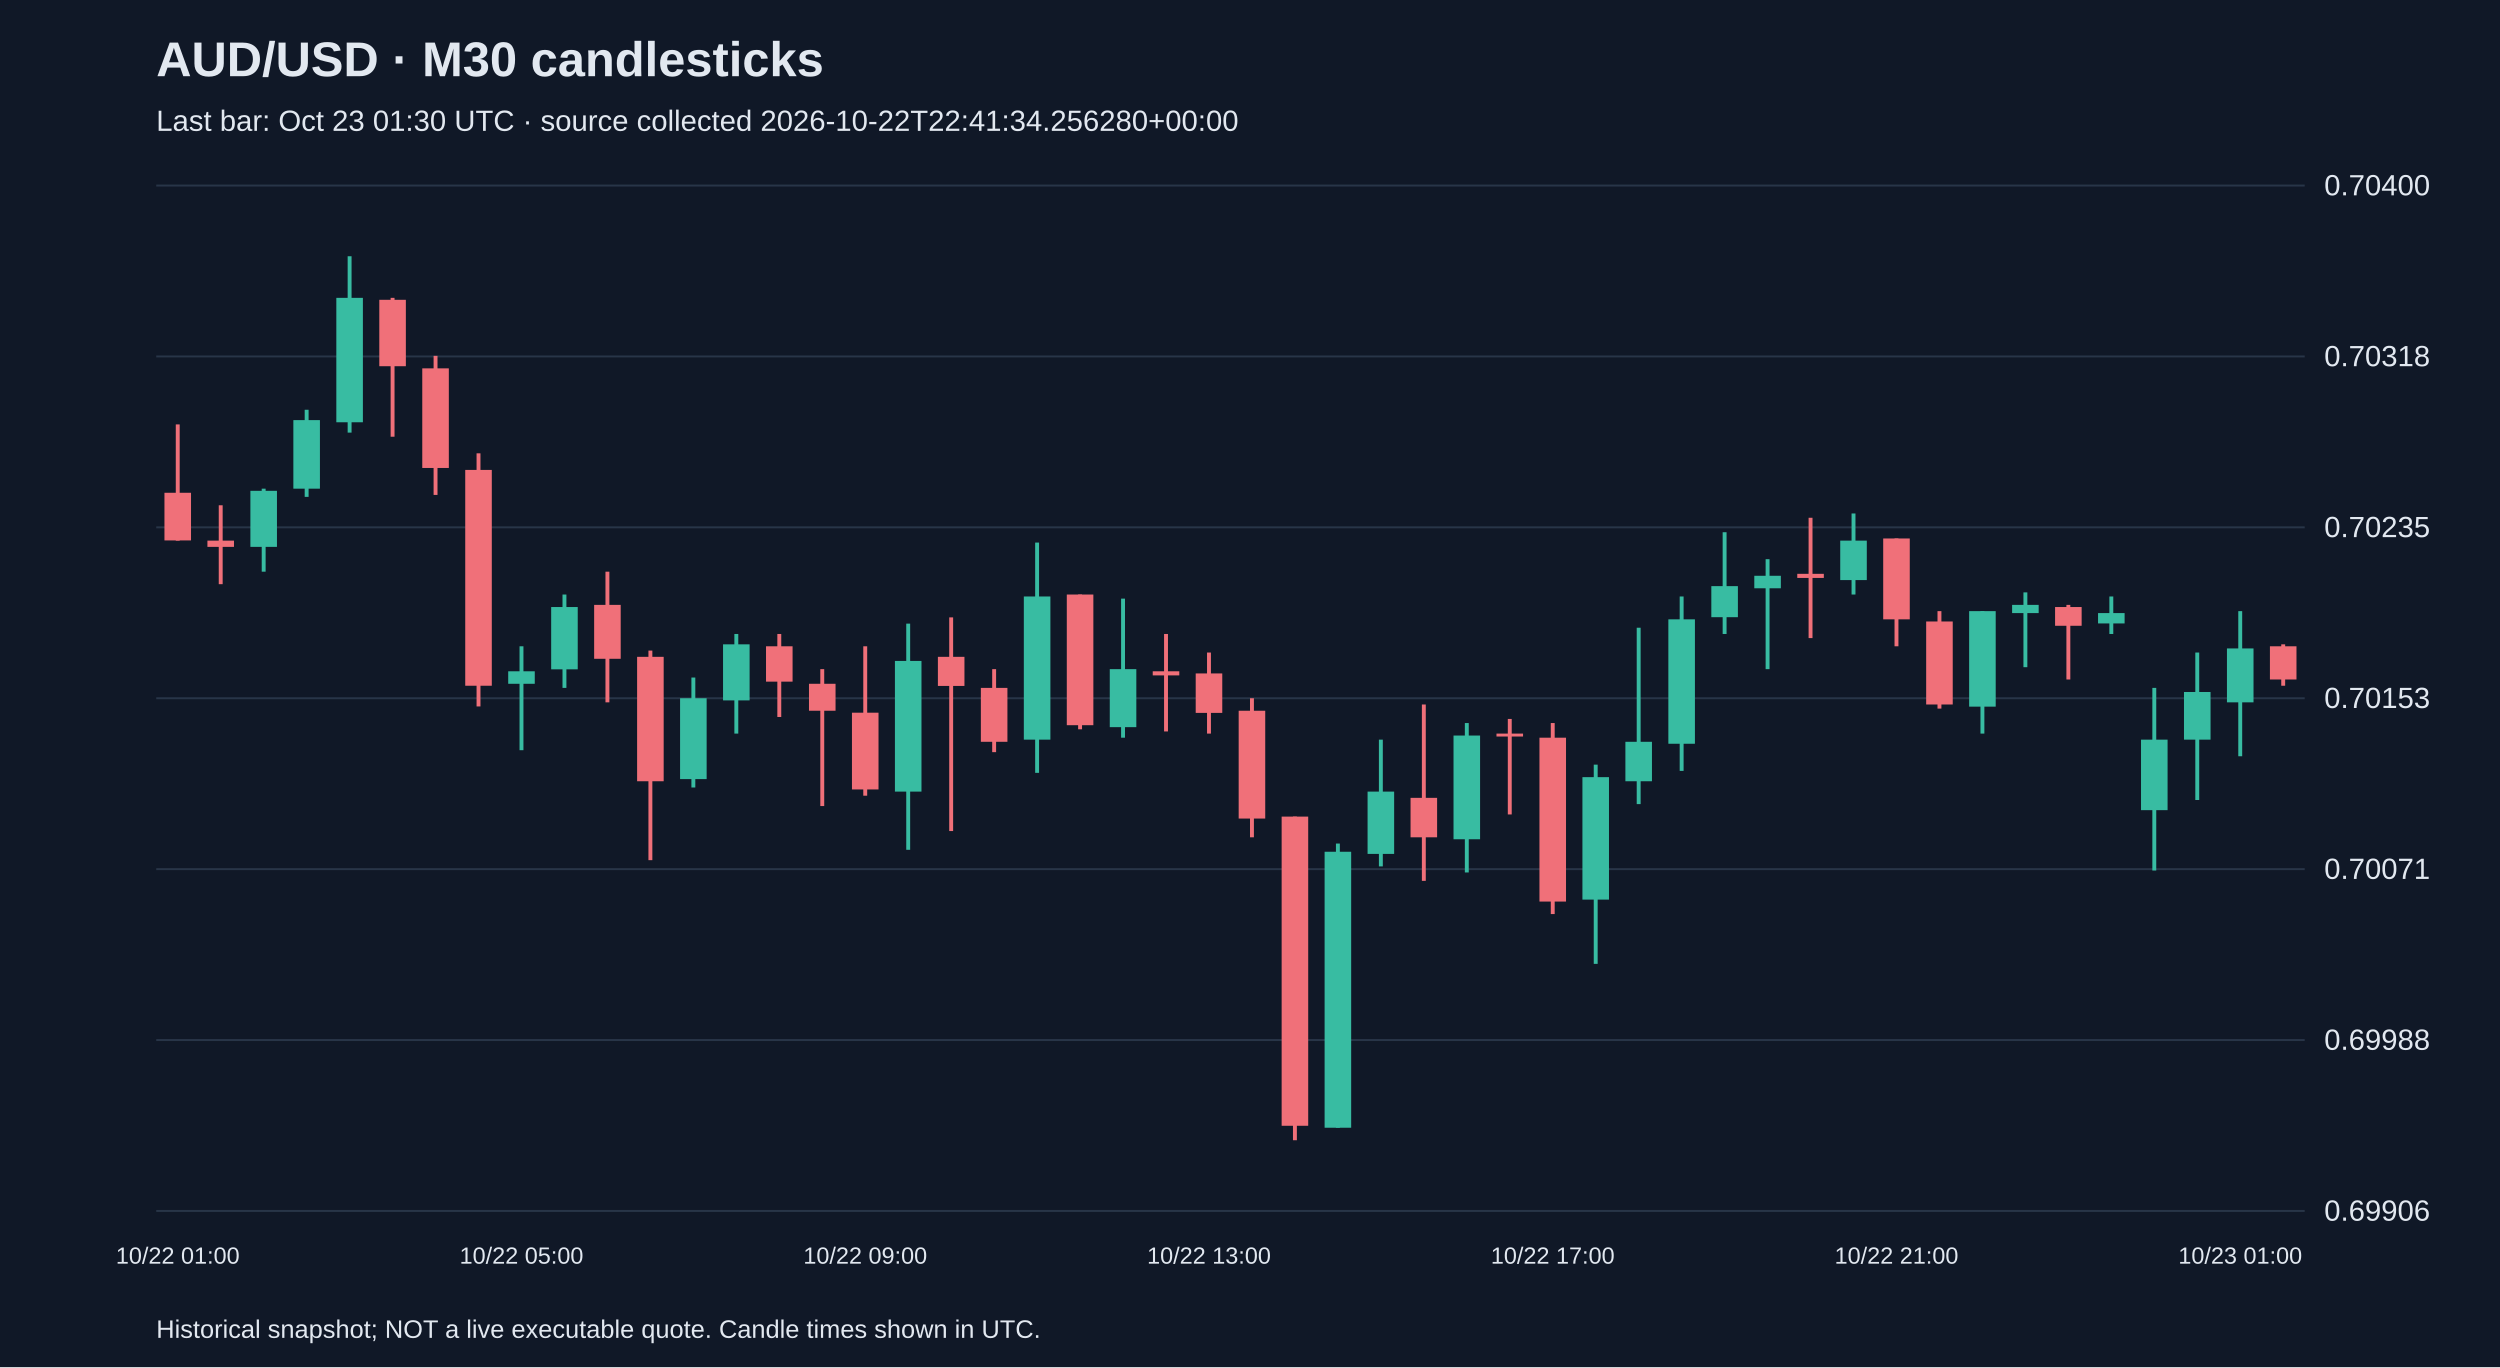
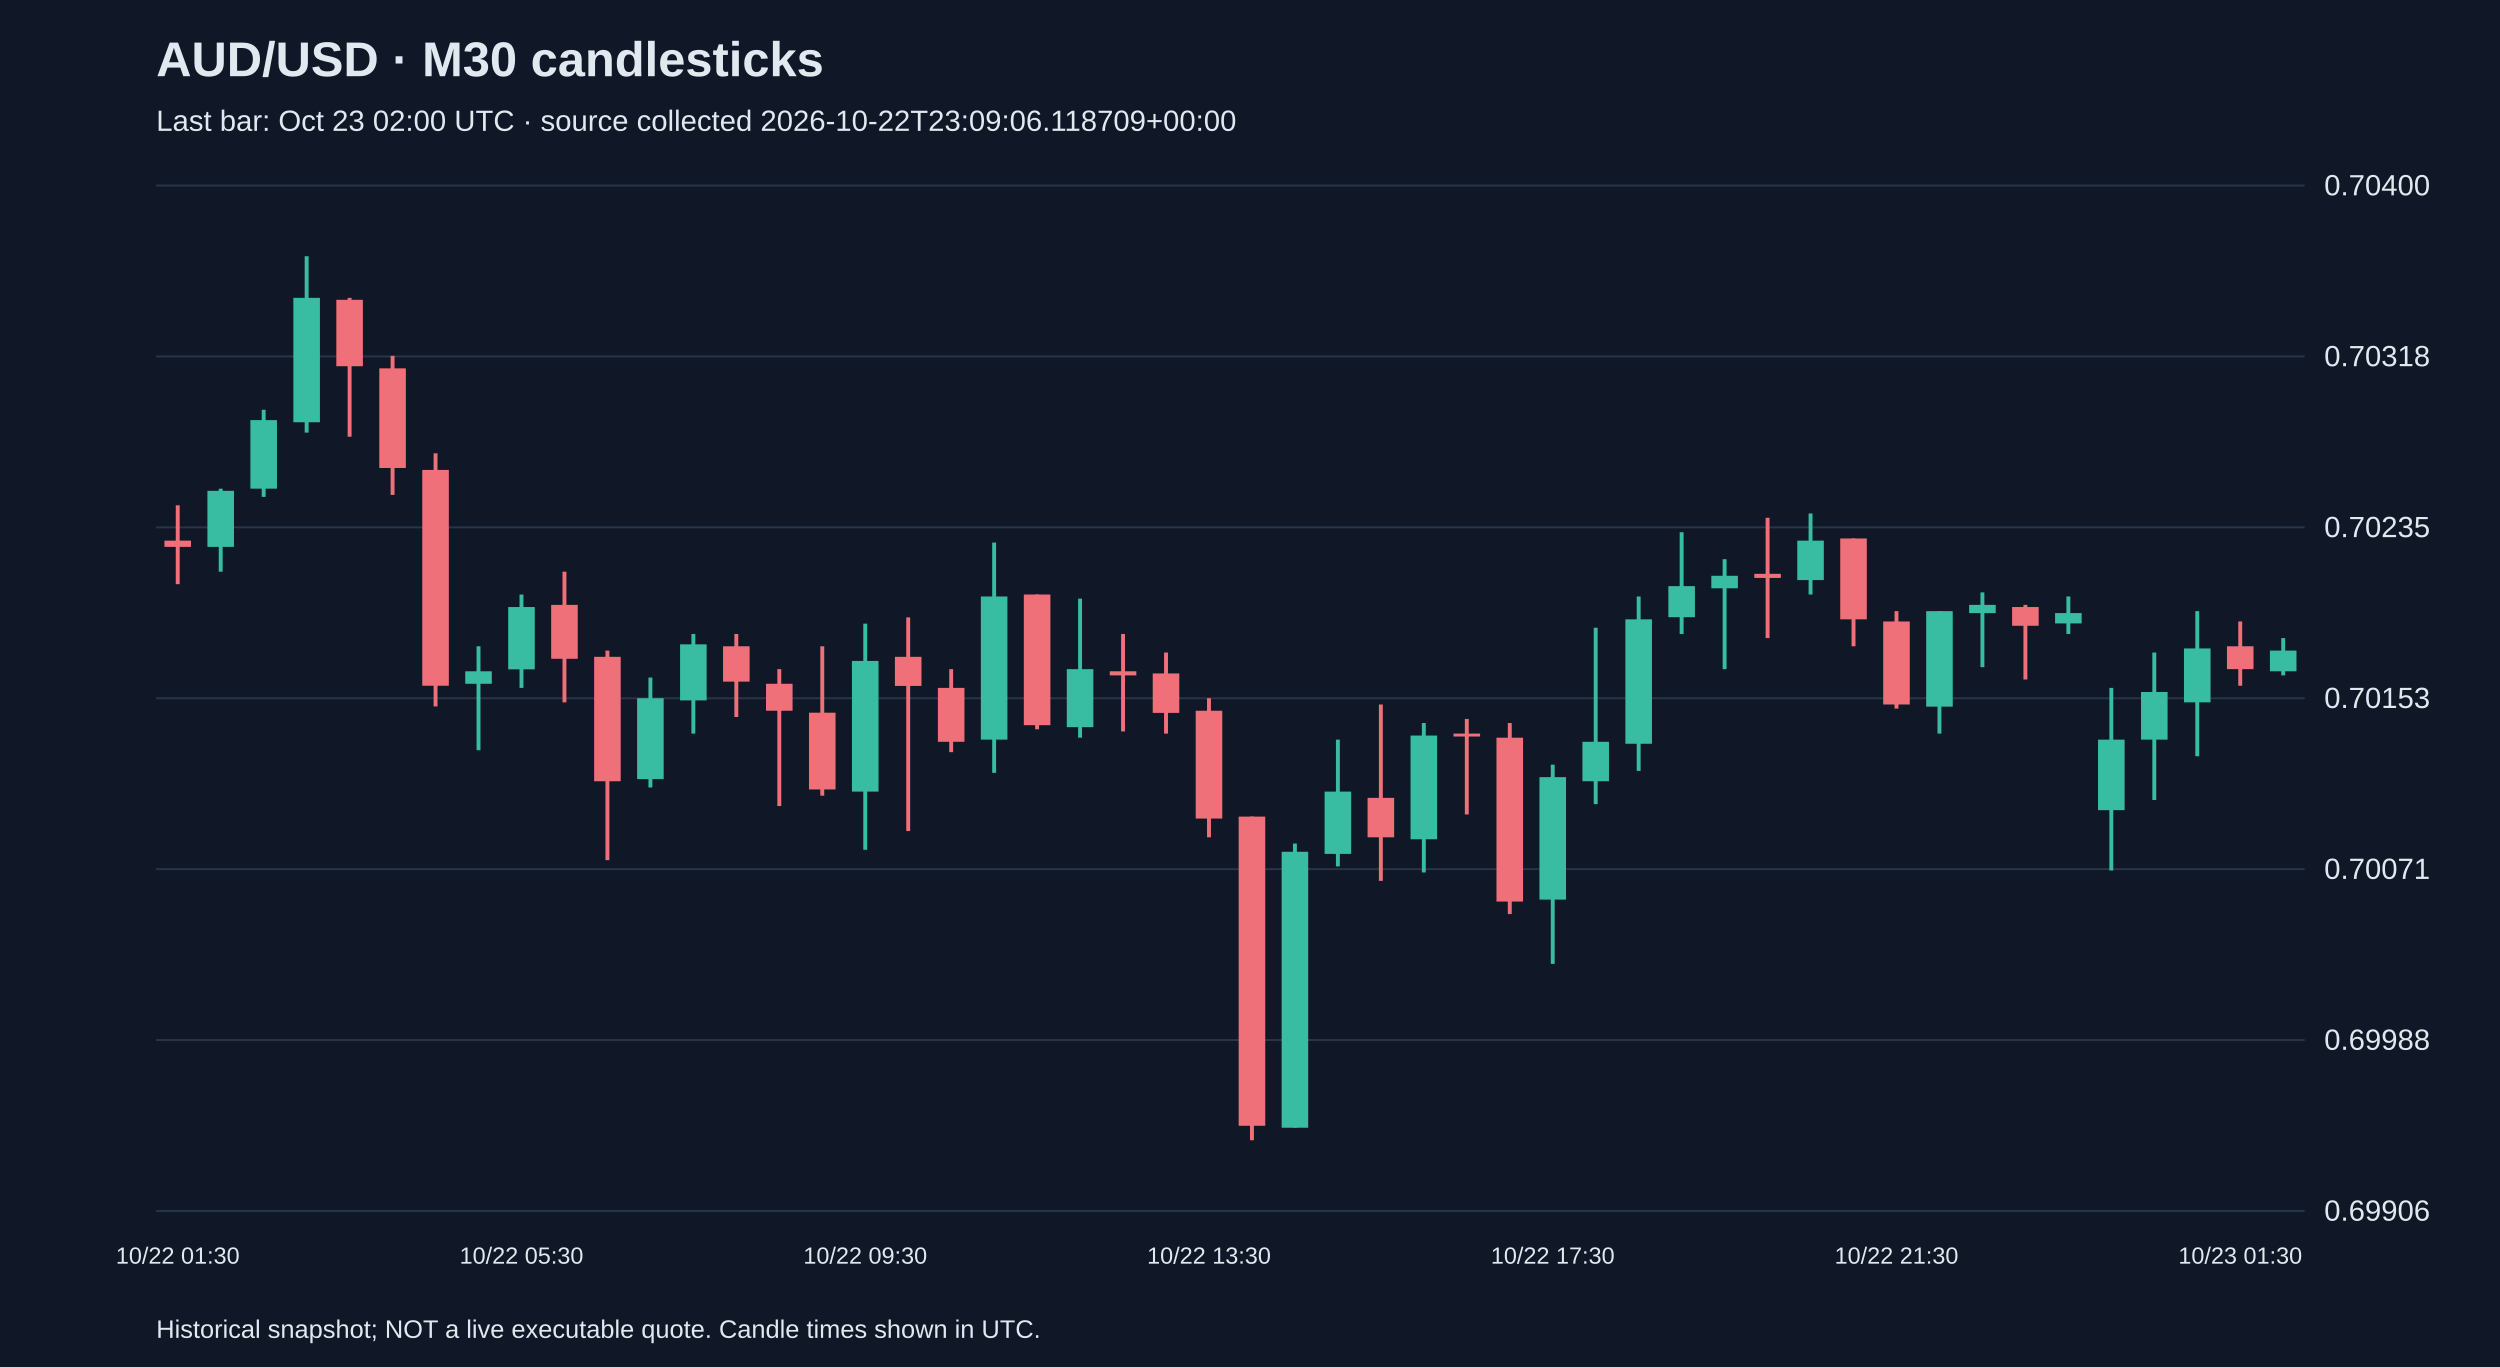
<svg xmlns="http://www.w3.org/2000/svg" viewBox="0 0 1280 700">
  <rect width="100%" height="100%" fill="#101827" />
  <style>text{font-family:Arial,sans-serif;fill:#e2e8f0}</style>
  <text x="80" y="39" font-size="25" font-weight="bold">AUD/USD · M30 candlesticks</text>
-   <text x="80" y="67" font-size="15" fill="#a6b1c5">Last bar: Oct 23 01:30 UTC · source collected 2026-10-22T22:41:34.256280+00:00</text>
+   <text x="80" y="67" font-size="15" fill="#a6b1c5">Last bar: Oct 23 02:00 UTC · source collected 2026-10-22T23:09:06.118709+00:00</text>
  <line x1="80" y1="620.0" x2="1180" y2="620.0" stroke="#283548" />
  <text x="1190" y="625.0" font-size="15">0.69906</text>
  <line x1="80" y1="532.5" x2="1180" y2="532.5" stroke="#283548" />
  <text x="1190" y="537.5" font-size="15">0.69988</text>
  <line x1="80" y1="445.0" x2="1180" y2="445.0" stroke="#283548" />
  <text x="1190" y="450.0" font-size="15">0.70071</text>
  <line x1="80" y1="357.5" x2="1180" y2="357.5" stroke="#283548" />
  <text x="1190" y="362.5" font-size="15">0.70153</text>
  <line x1="80" y1="270.0" x2="1180" y2="270.0" stroke="#283548" />
  <text x="1190" y="275.0" font-size="15">0.70235</text>
  <line x1="80" y1="182.5" x2="1180" y2="182.5" stroke="#283548" />
  <text x="1190" y="187.5" font-size="15">0.70318</text>
  <line x1="80" y1="95.0" x2="1180" y2="95.0" stroke="#283548" />
  <text x="1190" y="100.0" font-size="15">0.70400</text>
-   <line x1="91.0" y1="217.3" x2="91.0" y2="276.8" stroke="#f07079" stroke-width="2" />
-   <rect x="84.2" y="252.3" width="13.6" height="24.4" fill="#f07079" />
-   <text x="91.0" y="647" text-anchor="middle" font-size="12">10/22 01:00</text>
-   <line x1="113.0" y1="258.7" x2="113.0" y2="299.1" stroke="#f07079" stroke-width="2" />
-   <rect x="106.2" y="276.8" width="13.6" height="3.2" fill="#f07079" />
-   <line x1="135.0" y1="250.2" x2="135.0" y2="292.7" stroke="#38bca2" stroke-width="2" />
-   <rect x="128.2" y="251.3" width="13.6" height="28.7" fill="#38bca2" />
-   <line x1="157.0" y1="209.8" x2="157.0" y2="254.4" stroke="#38bca2" stroke-width="2" />
-   <rect x="150.2" y="215.1" width="13.6" height="35.1" fill="#38bca2" />
-   <line x1="179.0" y1="131.2" x2="179.0" y2="221.5" stroke="#38bca2" stroke-width="2" />
-   <rect x="172.2" y="152.5" width="13.6" height="63.7" fill="#38bca2" />
-   <line x1="201.0" y1="152.5" x2="201.0" y2="223.6" stroke="#f07079" stroke-width="2" />
-   <rect x="194.2" y="153.5" width="13.6" height="34.0" fill="#f07079" />
-   <line x1="223.0" y1="182.2" x2="223.0" y2="253.4" stroke="#f07079" stroke-width="2" />
-   <rect x="216.2" y="188.6" width="13.6" height="51.0" fill="#f07079" />
-   <line x1="245.0" y1="232.1" x2="245.0" y2="361.7" stroke="#f07079" stroke-width="2" />
-   <rect x="238.2" y="240.6" width="13.6" height="110.5" fill="#f07079" />
-   <line x1="267.0" y1="330.9" x2="267.0" y2="384.1" stroke="#38bca2" stroke-width="2" />
-   <rect x="260.2" y="343.7" width="13.6" height="6.4" fill="#38bca2" />
-   <text x="267.0" y="647" text-anchor="middle" font-size="12">10/22 05:00</text>
-   <line x1="289.0" y1="304.4" x2="289.0" y2="352.2" stroke="#38bca2" stroke-width="2" />
-   <rect x="282.2" y="310.8" width="13.6" height="31.9" fill="#38bca2" />
-   <line x1="311.0" y1="292.7" x2="311.0" y2="359.6" stroke="#f07079" stroke-width="2" />
-   <rect x="304.2" y="309.7" width="13.6" height="27.6" fill="#f07079" />
-   <line x1="333.0" y1="333.1" x2="333.0" y2="440.4" stroke="#f07079" stroke-width="2" />
-   <rect x="326.2" y="336.3" width="13.6" height="63.7" fill="#f07079" />
-   <line x1="355.0" y1="346.9" x2="355.0" y2="403.2" stroke="#38bca2" stroke-width="2" />
-   <rect x="348.2" y="357.5" width="13.6" height="41.4" fill="#38bca2" />
-   <line x1="377.0" y1="324.6" x2="377.0" y2="375.6" stroke="#38bca2" stroke-width="2" />
-   <rect x="370.2" y="329.9" width="13.6" height="28.7" fill="#38bca2" />
-   <line x1="399.0" y1="324.6" x2="399.0" y2="367.1" stroke="#f07079" stroke-width="2" />
-   <rect x="392.2" y="330.9" width="13.6" height="18.1" fill="#f07079" />
-   <line x1="421.0" y1="342.6" x2="421.0" y2="412.7" stroke="#f07079" stroke-width="2" />
-   <rect x="414.2" y="350.1" width="13.6" height="13.8" fill="#f07079" />
-   <line x1="443.0" y1="330.9" x2="443.0" y2="407.4" stroke="#f07079" stroke-width="2" />
-   <rect x="436.2" y="364.9" width="13.6" height="39.3" fill="#f07079" />
-   <text x="443.0" y="647" text-anchor="middle" font-size="12">10/22 09:00</text>
-   <line x1="465.0" y1="319.3" x2="465.0" y2="435.1" stroke="#38bca2" stroke-width="2" />
-   <rect x="458.2" y="338.4" width="13.6" height="66.9" fill="#38bca2" />
-   <line x1="487.0" y1="316.1" x2="487.0" y2="425.5" stroke="#f07079" stroke-width="2" />
-   <rect x="480.2" y="336.3" width="13.6" height="14.9" fill="#f07079" />
-   <line x1="509.0" y1="342.6" x2="509.0" y2="385.1" stroke="#f07079" stroke-width="2" />
-   <rect x="502.2" y="352.2" width="13.6" height="27.6" fill="#f07079" />
-   <line x1="531.0" y1="277.8" x2="531.0" y2="395.7" stroke="#38bca2" stroke-width="2" />
-   <rect x="524.2" y="305.4" width="13.6" height="73.3" fill="#38bca2" />
-   <line x1="553.0" y1="304.4" x2="553.0" y2="373.4" stroke="#f07079" stroke-width="2" />
-   <rect x="546.2" y="304.4" width="13.6" height="66.9" fill="#f07079" />
-   <line x1="575.0" y1="306.5" x2="575.0" y2="377.7" stroke="#38bca2" stroke-width="2" />
-   <rect x="568.2" y="342.6" width="13.6" height="29.7" fill="#38bca2" />
-   <line x1="597.0" y1="324.6" x2="597.0" y2="374.5" stroke="#f07079" stroke-width="2" />
-   <rect x="590.2" y="343.7" width="13.6" height="2.1" fill="#f07079" />
-   <line x1="619.0" y1="334.1" x2="619.0" y2="375.6" stroke="#f07079" stroke-width="2" />
-   <rect x="612.2" y="344.8" width="13.6" height="20.2" fill="#f07079" />
-   <text x="619.0" y="647" text-anchor="middle" font-size="12">10/22 13:00</text>
-   <line x1="641.0" y1="357.5" x2="641.0" y2="428.7" stroke="#f07079" stroke-width="2" />
-   <rect x="634.2" y="363.9" width="13.6" height="55.2" fill="#f07079" />
-   <line x1="663.0" y1="418.1" x2="663.0" y2="583.8" stroke="#f07079" stroke-width="2" />
-   <rect x="656.2" y="418.1" width="13.6" height="158.3" fill="#f07079" />
-   <line x1="685.0" y1="431.9" x2="685.0" y2="577.4" stroke="#38bca2" stroke-width="2" />
-   <rect x="678.2" y="436.1" width="13.6" height="141.3" fill="#38bca2" />
-   <line x1="707.0" y1="378.7" x2="707.0" y2="443.6" stroke="#38bca2" stroke-width="2" />
-   <rect x="700.2" y="405.3" width="13.6" height="31.9" fill="#38bca2" />
-   <line x1="729.0" y1="360.7" x2="729.0" y2="451.0" stroke="#f07079" stroke-width="2" />
-   <rect x="722.2" y="408.5" width="13.6" height="20.2" fill="#f07079" />
-   <line x1="751.0" y1="370.2" x2="751.0" y2="446.7" stroke="#38bca2" stroke-width="2" />
-   <rect x="744.2" y="376.6" width="13.6" height="53.1" fill="#38bca2" />
-   <line x1="773.0" y1="368.1" x2="773.0" y2="417.0" stroke="#f07079" stroke-width="2" />
-   <rect x="766.2" y="375.6" width="13.6" height="1.5" fill="#f07079" />
-   <line x1="795.0" y1="370.2" x2="795.0" y2="468.0" stroke="#f07079" stroke-width="2" />
-   <rect x="788.2" y="377.7" width="13.6" height="83.9" fill="#f07079" />
-   <text x="795.0" y="647" text-anchor="middle" font-size="12">10/22 17:00</text>
-   <line x1="817.0" y1="391.5" x2="817.0" y2="493.5" stroke="#38bca2" stroke-width="2" />
-   <rect x="810.2" y="397.9" width="13.6" height="62.7" fill="#38bca2" />
-   <line x1="839.0" y1="321.4" x2="839.0" y2="411.7" stroke="#38bca2" stroke-width="2" />
-   <rect x="832.2" y="379.8" width="13.6" height="20.2" fill="#38bca2" />
-   <line x1="861.0" y1="305.4" x2="861.0" y2="394.7" stroke="#38bca2" stroke-width="2" />
-   <rect x="854.2" y="317.1" width="13.6" height="63.7" fill="#38bca2" />
-   <line x1="883.0" y1="272.5" x2="883.0" y2="324.6" stroke="#38bca2" stroke-width="2" />
-   <rect x="876.2" y="300.1" width="13.6" height="15.9" fill="#38bca2" />
-   <line x1="905.0" y1="286.3" x2="905.0" y2="342.6" stroke="#38bca2" stroke-width="2" />
-   <rect x="898.2" y="294.8" width="13.6" height="6.4" fill="#38bca2" />
-   <line x1="927.0" y1="265.1" x2="927.0" y2="326.7" stroke="#f07079" stroke-width="2" />
-   <rect x="920.2" y="293.8" width="13.6" height="2.1" fill="#f07079" />
-   <line x1="949.0" y1="262.9" x2="949.0" y2="304.4" stroke="#38bca2" stroke-width="2" />
-   <rect x="942.2" y="276.8" width="13.6" height="20.2" fill="#38bca2" />
-   <line x1="971.0" y1="275.7" x2="971.0" y2="330.9" stroke="#f07079" stroke-width="2" />
-   <rect x="964.2" y="275.7" width="13.6" height="41.4" fill="#f07079" />
-   <text x="971.0" y="647" text-anchor="middle" font-size="12">10/22 21:00</text>
-   <line x1="993.0" y1="312.9" x2="993.0" y2="362.8" stroke="#f07079" stroke-width="2" />
-   <rect x="986.2" y="318.2" width="13.6" height="42.5" fill="#f07079" />
-   <line x1="1015.0" y1="312.9" x2="1015.0" y2="375.6" stroke="#38bca2" stroke-width="2" />
-   <rect x="1008.2" y="312.9" width="13.6" height="48.9" fill="#38bca2" />
-   <line x1="1037.0" y1="303.3" x2="1037.0" y2="341.6" stroke="#38bca2" stroke-width="2" />
-   <rect x="1030.2" y="309.7" width="13.6" height="4.2" fill="#38bca2" />
-   <line x1="1059.0" y1="309.7" x2="1059.0" y2="347.9" stroke="#f07079" stroke-width="2" />
-   <rect x="1052.2" y="310.8" width="13.6" height="9.6" fill="#f07079" />
-   <line x1="1081.0" y1="305.4" x2="1081.0" y2="324.6" stroke="#38bca2" stroke-width="2" />
-   <rect x="1074.2" y="313.9" width="13.6" height="5.3" fill="#38bca2" />
-   <line x1="1103.0" y1="352.2" x2="1103.0" y2="445.7" stroke="#38bca2" stroke-width="2" />
-   <rect x="1096.2" y="378.7" width="13.6" height="36.1" fill="#38bca2" />
-   <line x1="1125.0" y1="334.1" x2="1125.0" y2="409.6" stroke="#38bca2" stroke-width="2" />
-   <rect x="1118.2" y="354.3" width="13.6" height="24.4" fill="#38bca2" />
-   <line x1="1147.0" y1="312.9" x2="1147.0" y2="387.2" stroke="#38bca2" stroke-width="2" />
-   <rect x="1140.2" y="332.0" width="13.6" height="27.6" fill="#38bca2" />
-   <text x="1147.0" y="647" text-anchor="middle" font-size="12">10/23 01:00</text>
-   <line x1="1169.0" y1="329.9" x2="1169.0" y2="351.1" stroke="#f07079" stroke-width="2" />
-   <rect x="1162.2" y="330.9" width="13.6" height="17.0" fill="#f07079" />
+   <line x1="91.0" y1="258.7" x2="91.0" y2="299.1" stroke="#f07079" stroke-width="2" />
+   <rect x="84.2" y="276.8" width="13.6" height="3.2" fill="#f07079" />
+   <text x="91.0" y="647" text-anchor="middle" font-size="12">10/22 01:30</text>
+   <line x1="113.0" y1="250.2" x2="113.0" y2="292.7" stroke="#38bca2" stroke-width="2" />
+   <rect x="106.2" y="251.3" width="13.6" height="28.7" fill="#38bca2" />
+   <line x1="135.0" y1="209.8" x2="135.0" y2="254.4" stroke="#38bca2" stroke-width="2" />
+   <rect x="128.2" y="215.1" width="13.6" height="35.1" fill="#38bca2" />
+   <line x1="157.0" y1="131.2" x2="157.0" y2="221.5" stroke="#38bca2" stroke-width="2" />
+   <rect x="150.2" y="152.5" width="13.6" height="63.7" fill="#38bca2" />
+   <line x1="179.0" y1="152.5" x2="179.0" y2="223.6" stroke="#f07079" stroke-width="2" />
+   <rect x="172.2" y="153.5" width="13.6" height="34.0" fill="#f07079" />
+   <line x1="201.0" y1="182.2" x2="201.0" y2="253.4" stroke="#f07079" stroke-width="2" />
+   <rect x="194.2" y="188.6" width="13.6" height="51.0" fill="#f07079" />
+   <line x1="223.0" y1="232.1" x2="223.0" y2="361.7" stroke="#f07079" stroke-width="2" />
+   <rect x="216.2" y="240.6" width="13.6" height="110.5" fill="#f07079" />
+   <line x1="245.0" y1="330.9" x2="245.0" y2="384.1" stroke="#38bca2" stroke-width="2" />
+   <rect x="238.2" y="343.7" width="13.6" height="6.4" fill="#38bca2" />
+   <line x1="267.0" y1="304.4" x2="267.0" y2="352.2" stroke="#38bca2" stroke-width="2" />
+   <rect x="260.2" y="310.8" width="13.6" height="31.9" fill="#38bca2" />
+   <text x="267.0" y="647" text-anchor="middle" font-size="12">10/22 05:30</text>
+   <line x1="289.0" y1="292.7" x2="289.0" y2="359.6" stroke="#f07079" stroke-width="2" />
+   <rect x="282.2" y="309.7" width="13.6" height="27.6" fill="#f07079" />
+   <line x1="311.0" y1="333.1" x2="311.0" y2="440.4" stroke="#f07079" stroke-width="2" />
+   <rect x="304.2" y="336.3" width="13.6" height="63.7" fill="#f07079" />
+   <line x1="333.0" y1="346.9" x2="333.0" y2="403.2" stroke="#38bca2" stroke-width="2" />
+   <rect x="326.2" y="357.5" width="13.6" height="41.4" fill="#38bca2" />
+   <line x1="355.0" y1="324.6" x2="355.0" y2="375.6" stroke="#38bca2" stroke-width="2" />
+   <rect x="348.2" y="329.9" width="13.6" height="28.7" fill="#38bca2" />
+   <line x1="377.0" y1="324.6" x2="377.0" y2="367.1" stroke="#f07079" stroke-width="2" />
+   <rect x="370.2" y="330.9" width="13.6" height="18.1" fill="#f07079" />
+   <line x1="399.0" y1="342.6" x2="399.0" y2="412.7" stroke="#f07079" stroke-width="2" />
+   <rect x="392.2" y="350.1" width="13.6" height="13.8" fill="#f07079" />
+   <line x1="421.0" y1="330.9" x2="421.0" y2="407.4" stroke="#f07079" stroke-width="2" />
+   <rect x="414.2" y="364.9" width="13.6" height="39.3" fill="#f07079" />
+   <line x1="443.0" y1="319.3" x2="443.0" y2="435.1" stroke="#38bca2" stroke-width="2" />
+   <rect x="436.2" y="338.4" width="13.6" height="66.9" fill="#38bca2" />
+   <text x="443.0" y="647" text-anchor="middle" font-size="12">10/22 09:30</text>
+   <line x1="465.0" y1="316.1" x2="465.0" y2="425.5" stroke="#f07079" stroke-width="2" />
+   <rect x="458.2" y="336.3" width="13.6" height="14.9" fill="#f07079" />
+   <line x1="487.0" y1="342.6" x2="487.0" y2="385.1" stroke="#f07079" stroke-width="2" />
+   <rect x="480.2" y="352.2" width="13.6" height="27.6" fill="#f07079" />
+   <line x1="509.0" y1="277.8" x2="509.0" y2="395.7" stroke="#38bca2" stroke-width="2" />
+   <rect x="502.2" y="305.4" width="13.6" height="73.3" fill="#38bca2" />
+   <line x1="531.0" y1="304.4" x2="531.0" y2="373.4" stroke="#f07079" stroke-width="2" />
+   <rect x="524.2" y="304.4" width="13.6" height="66.9" fill="#f07079" />
+   <line x1="553.0" y1="306.5" x2="553.0" y2="377.7" stroke="#38bca2" stroke-width="2" />
+   <rect x="546.2" y="342.6" width="13.6" height="29.7" fill="#38bca2" />
+   <line x1="575.0" y1="324.6" x2="575.0" y2="374.5" stroke="#f07079" stroke-width="2" />
+   <rect x="568.2" y="343.7" width="13.6" height="2.1" fill="#f07079" />
+   <line x1="597.0" y1="334.1" x2="597.0" y2="375.6" stroke="#f07079" stroke-width="2" />
+   <rect x="590.2" y="344.8" width="13.6" height="20.2" fill="#f07079" />
+   <line x1="619.0" y1="357.5" x2="619.0" y2="428.7" stroke="#f07079" stroke-width="2" />
+   <rect x="612.2" y="363.9" width="13.6" height="55.2" fill="#f07079" />
+   <text x="619.0" y="647" text-anchor="middle" font-size="12">10/22 13:30</text>
+   <line x1="641.0" y1="418.1" x2="641.0" y2="583.8" stroke="#f07079" stroke-width="2" />
+   <rect x="634.2" y="418.1" width="13.6" height="158.3" fill="#f07079" />
+   <line x1="663.0" y1="431.9" x2="663.0" y2="577.4" stroke="#38bca2" stroke-width="2" />
+   <rect x="656.2" y="436.1" width="13.6" height="141.3" fill="#38bca2" />
+   <line x1="685.0" y1="378.7" x2="685.0" y2="443.6" stroke="#38bca2" stroke-width="2" />
+   <rect x="678.2" y="405.3" width="13.6" height="31.9" fill="#38bca2" />
+   <line x1="707.0" y1="360.7" x2="707.0" y2="451.0" stroke="#f07079" stroke-width="2" />
+   <rect x="700.2" y="408.5" width="13.6" height="20.2" fill="#f07079" />
+   <line x1="729.0" y1="370.2" x2="729.0" y2="446.7" stroke="#38bca2" stroke-width="2" />
+   <rect x="722.2" y="376.6" width="13.6" height="53.1" fill="#38bca2" />
+   <line x1="751.0" y1="368.1" x2="751.0" y2="417.0" stroke="#f07079" stroke-width="2" />
+   <rect x="744.2" y="375.6" width="13.6" height="1.5" fill="#f07079" />
+   <line x1="773.0" y1="370.2" x2="773.0" y2="468.0" stroke="#f07079" stroke-width="2" />
+   <rect x="766.2" y="377.7" width="13.6" height="83.9" fill="#f07079" />
+   <line x1="795.0" y1="391.5" x2="795.0" y2="493.5" stroke="#38bca2" stroke-width="2" />
+   <rect x="788.2" y="397.9" width="13.6" height="62.7" fill="#38bca2" />
+   <text x="795.0" y="647" text-anchor="middle" font-size="12">10/22 17:30</text>
+   <line x1="817.0" y1="321.4" x2="817.0" y2="411.7" stroke="#38bca2" stroke-width="2" />
+   <rect x="810.2" y="379.8" width="13.6" height="20.2" fill="#38bca2" />
+   <line x1="839.0" y1="305.4" x2="839.0" y2="394.7" stroke="#38bca2" stroke-width="2" />
+   <rect x="832.2" y="317.1" width="13.6" height="63.7" fill="#38bca2" />
+   <line x1="861.0" y1="272.5" x2="861.0" y2="324.6" stroke="#38bca2" stroke-width="2" />
+   <rect x="854.2" y="300.1" width="13.6" height="15.9" fill="#38bca2" />
+   <line x1="883.0" y1="286.3" x2="883.0" y2="342.6" stroke="#38bca2" stroke-width="2" />
+   <rect x="876.2" y="294.8" width="13.6" height="6.4" fill="#38bca2" />
+   <line x1="905.0" y1="265.1" x2="905.0" y2="326.7" stroke="#f07079" stroke-width="2" />
+   <rect x="898.2" y="293.8" width="13.6" height="2.1" fill="#f07079" />
+   <line x1="927.0" y1="262.9" x2="927.0" y2="304.4" stroke="#38bca2" stroke-width="2" />
+   <rect x="920.2" y="276.8" width="13.6" height="20.2" fill="#38bca2" />
+   <line x1="949.0" y1="275.7" x2="949.0" y2="330.9" stroke="#f07079" stroke-width="2" />
+   <rect x="942.2" y="275.7" width="13.6" height="41.4" fill="#f07079" />
+   <line x1="971.0" y1="312.9" x2="971.0" y2="362.8" stroke="#f07079" stroke-width="2" />
+   <rect x="964.2" y="318.2" width="13.6" height="42.5" fill="#f07079" />
+   <text x="971.0" y="647" text-anchor="middle" font-size="12">10/22 21:30</text>
+   <line x1="993.0" y1="312.9" x2="993.0" y2="375.6" stroke="#38bca2" stroke-width="2" />
+   <rect x="986.2" y="312.9" width="13.6" height="48.9" fill="#38bca2" />
+   <line x1="1015.0" y1="303.3" x2="1015.0" y2="341.6" stroke="#38bca2" stroke-width="2" />
+   <rect x="1008.2" y="309.7" width="13.6" height="4.2" fill="#38bca2" />
+   <line x1="1037.0" y1="309.7" x2="1037.0" y2="347.9" stroke="#f07079" stroke-width="2" />
+   <rect x="1030.2" y="310.8" width="13.6" height="9.6" fill="#f07079" />
+   <line x1="1059.0" y1="305.4" x2="1059.0" y2="324.6" stroke="#38bca2" stroke-width="2" />
+   <rect x="1052.2" y="313.9" width="13.6" height="5.3" fill="#38bca2" />
+   <line x1="1081.0" y1="352.2" x2="1081.0" y2="445.7" stroke="#38bca2" stroke-width="2" />
+   <rect x="1074.2" y="378.7" width="13.6" height="36.1" fill="#38bca2" />
+   <line x1="1103.0" y1="334.1" x2="1103.0" y2="409.6" stroke="#38bca2" stroke-width="2" />
+   <rect x="1096.2" y="354.3" width="13.6" height="24.4" fill="#38bca2" />
+   <line x1="1125.0" y1="312.9" x2="1125.0" y2="387.2" stroke="#38bca2" stroke-width="2" />
+   <rect x="1118.2" y="332.0" width="13.6" height="27.6" fill="#38bca2" />
+   <line x1="1147.0" y1="318.2" x2="1147.0" y2="351.1" stroke="#f07079" stroke-width="2" />
+   <rect x="1140.2" y="330.9" width="13.6" height="11.7" fill="#f07079" />
+   <text x="1147.0" y="647" text-anchor="middle" font-size="12">10/23 01:30</text>
+   <line x1="1169.0" y1="326.7" x2="1169.0" y2="345.8" stroke="#38bca2" stroke-width="2" />
+   <rect x="1162.2" y="333.1" width="13.6" height="10.6" fill="#38bca2" />
  <text x="80" y="685" font-size="13">Historical snapshot; NOT a live executable quote. Candle times shown in UTC.</text>
</svg>
